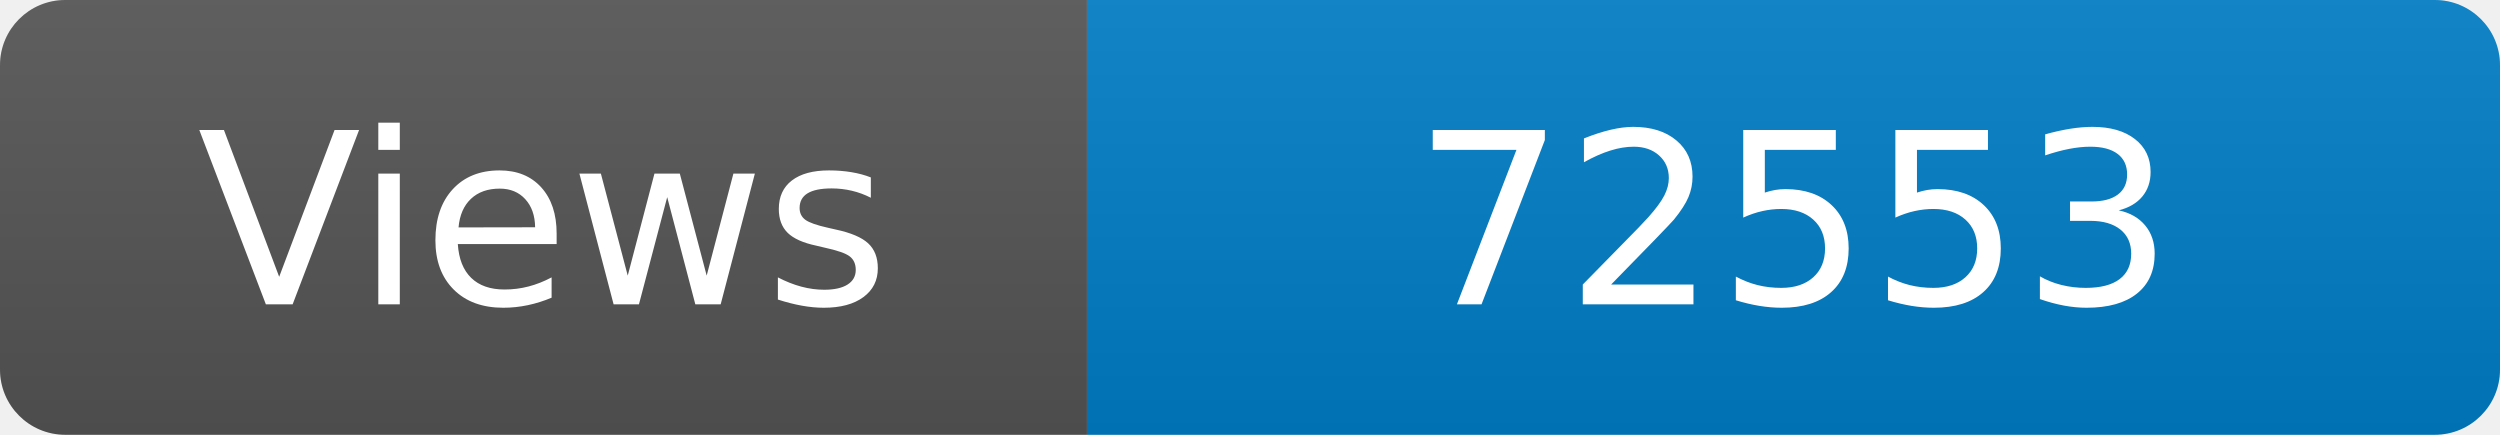
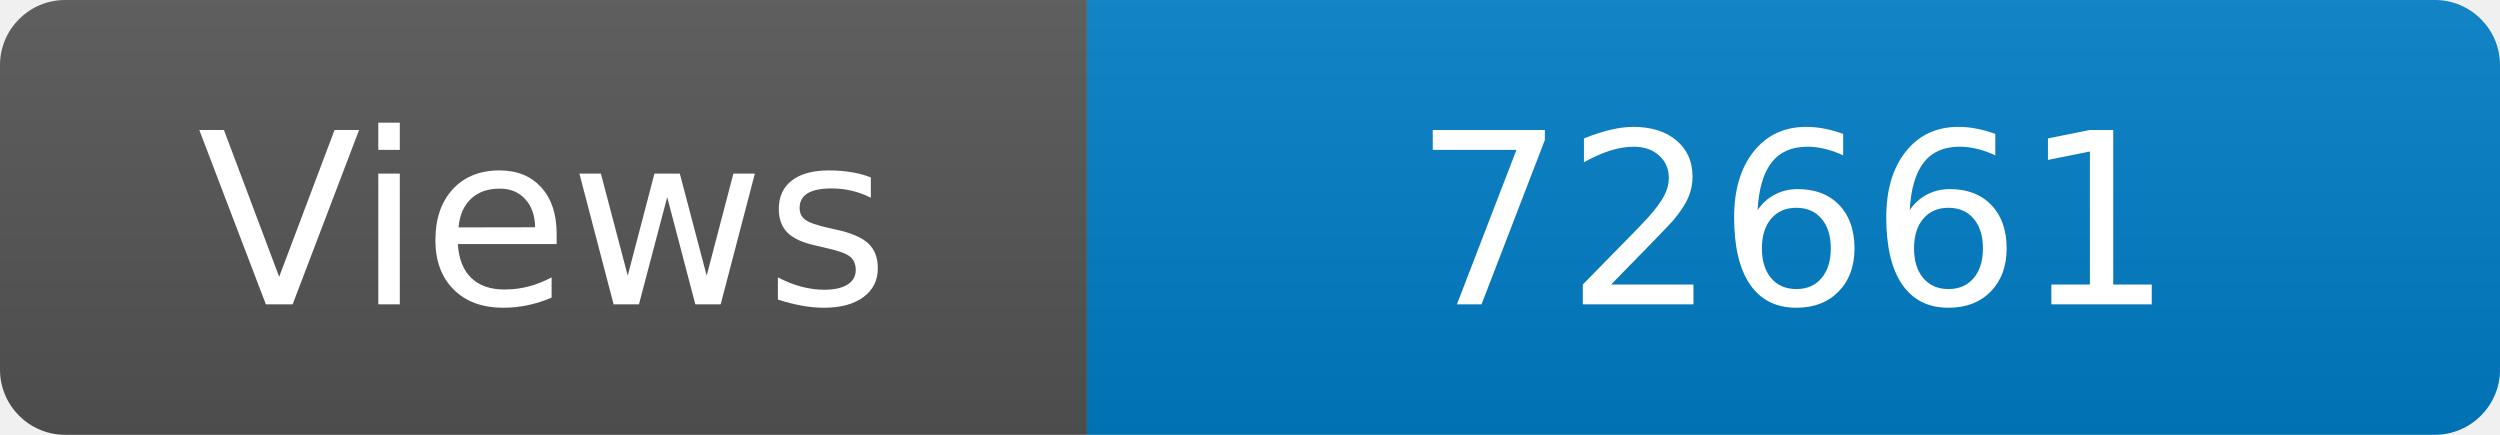
<svg xmlns="http://www.w3.org/2000/svg" width="115" height="20" role="img" aria-label="Maintained?: yes">
  <linearGradient id="s" x2="0" y2="100%">
    <stop offset="0" stop-color="#bbb" stop-opacity=".1" />
    <stop offset="1" stop-opacity=".1" />
  </linearGradient>
  <clipPath id="r">
    <rect width="115" height="20" rx="3" fill="#fff" />
  </clipPath>
  <g clip-path="url(#r)">
    <rect width="50" height="20" fill="#555" />
    <rect x="50" width="160" height="20" fill="#007ec6" />
    <rect width="115" height="20" fill="url(#s)" />
  </g>
  <g fill="#fff" text-anchor="middle" font-family="Verdana,Geneva,DejaVu Sans,sans-serif" font-size="110">
    <text x="250" y="140" transform="scale(.1)" fill="#fff">Views</text>
-     <text x="825" y="140" transform="scale(.1)" fill="#fff">72553</text>
+     <text x="825" y="140" transform="scale(.1)" fill="#fff">72661</text>
  </g>
</svg>
